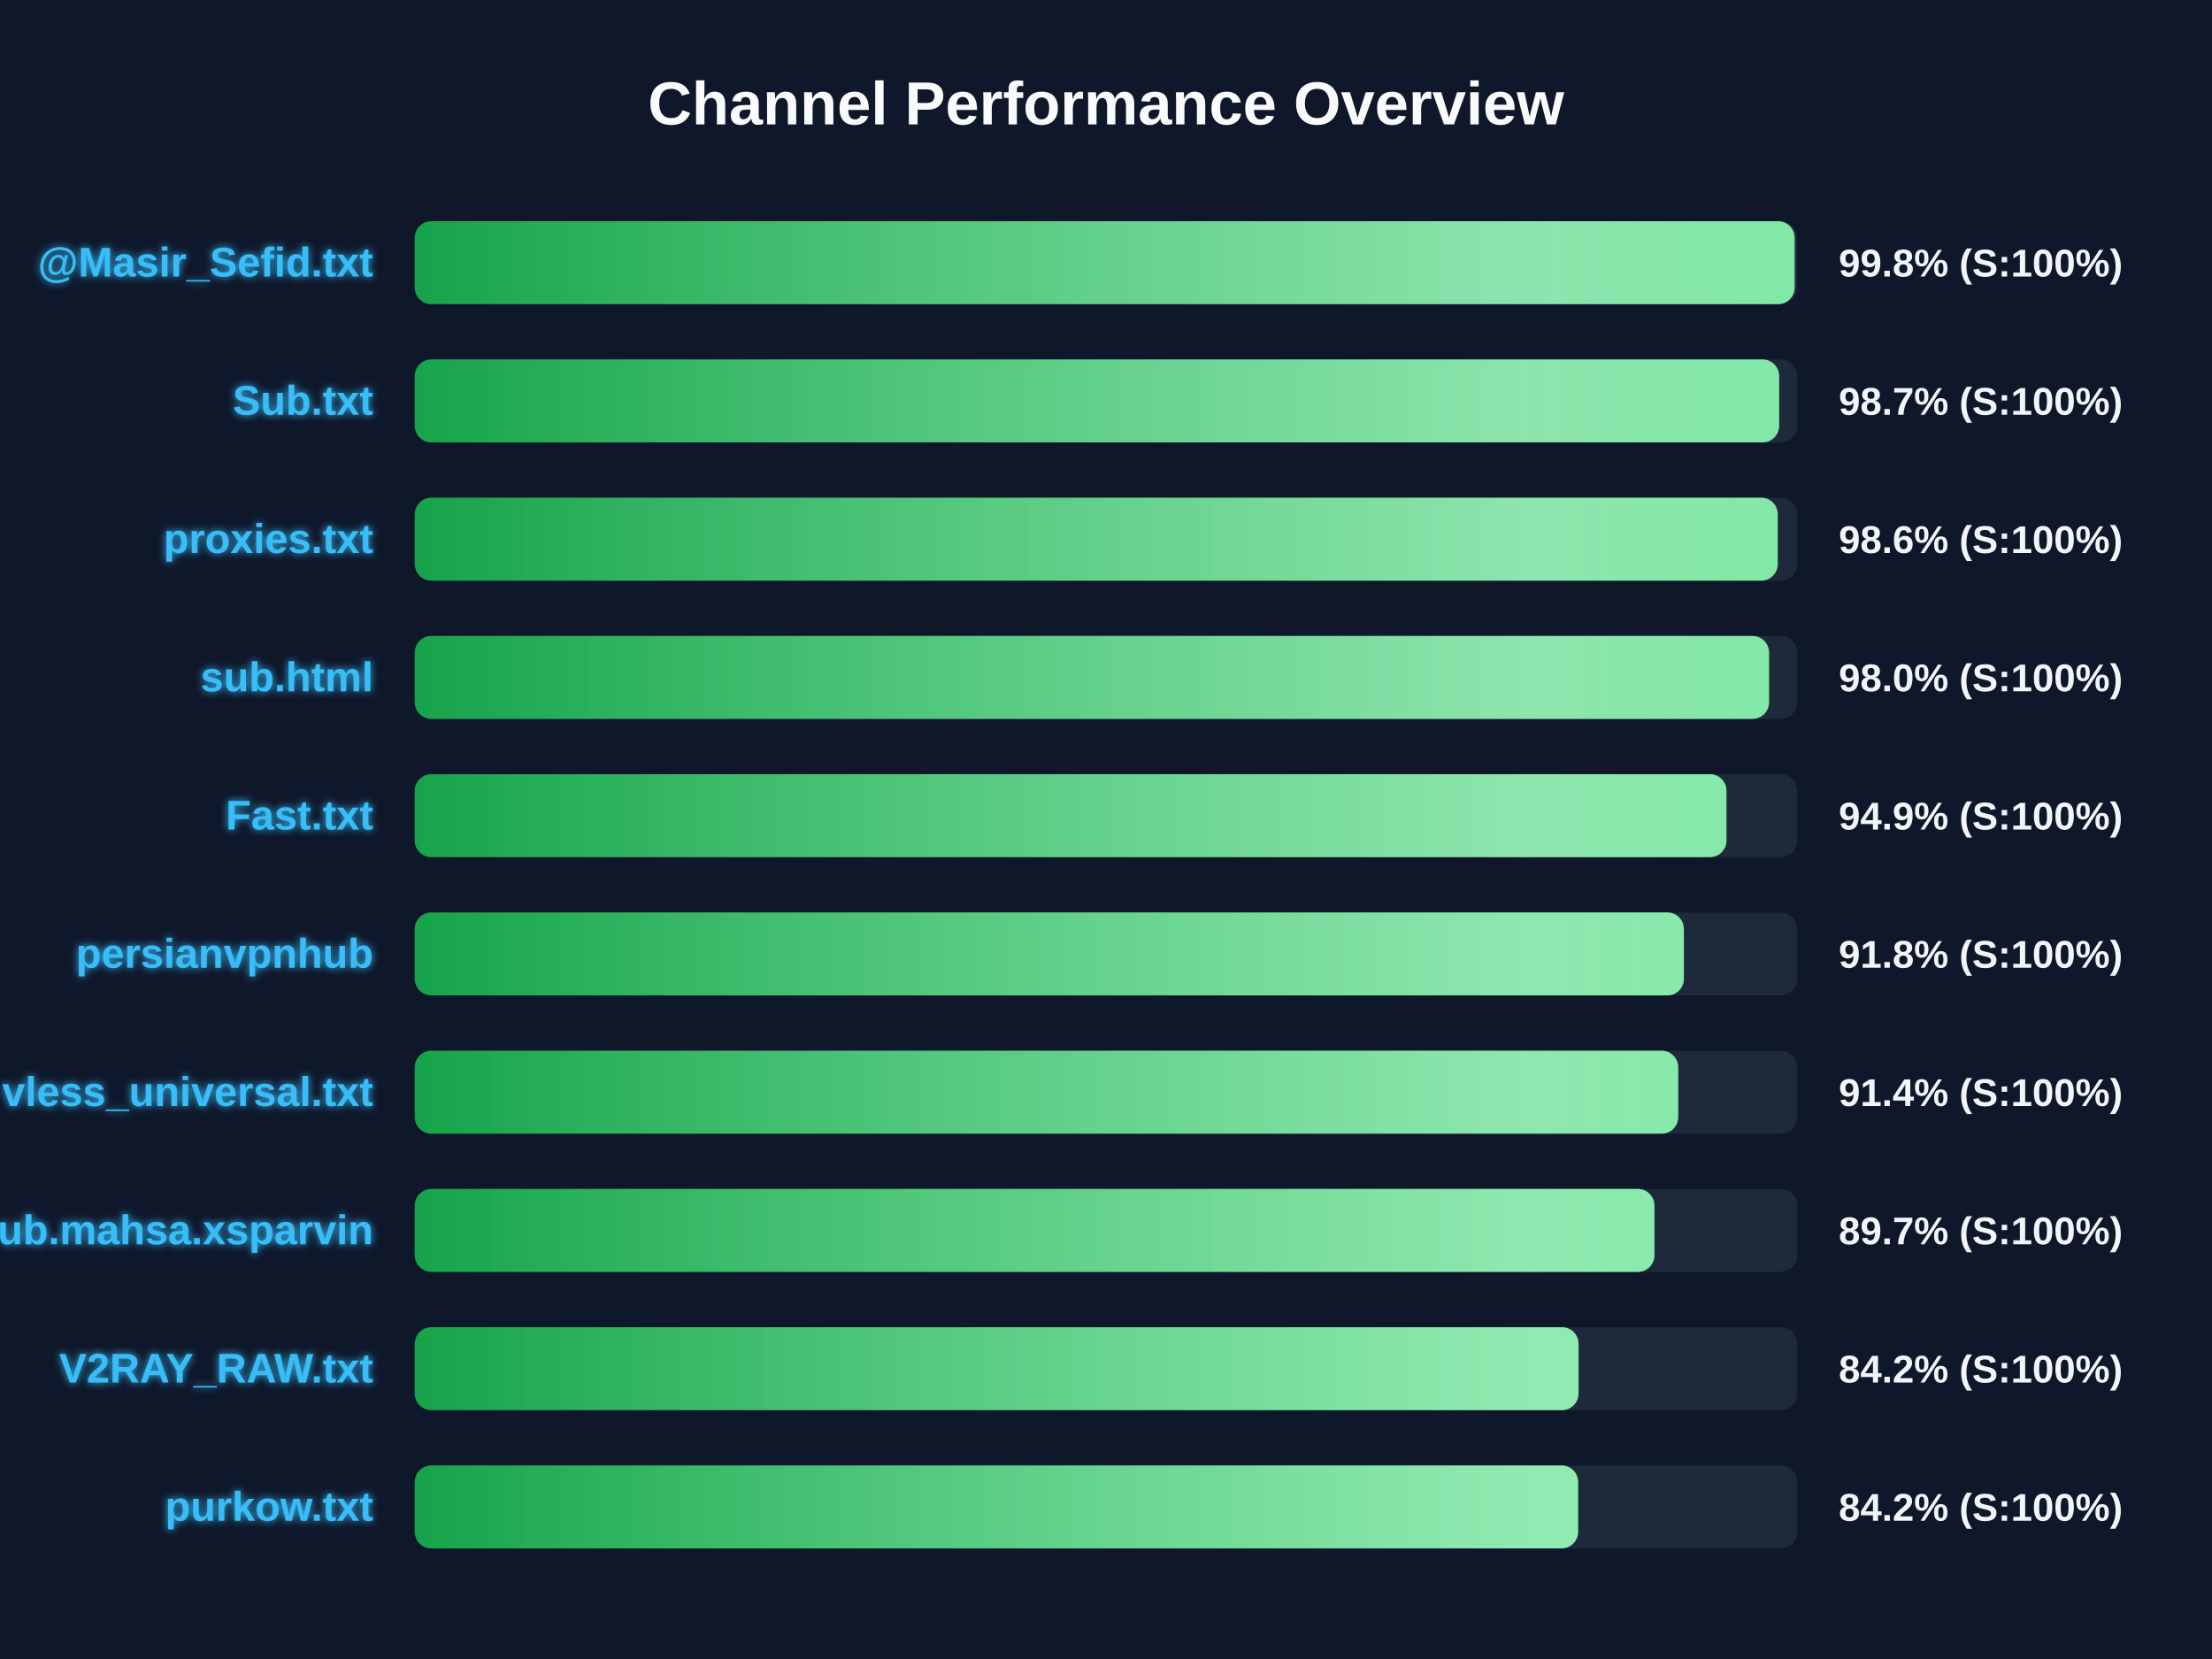
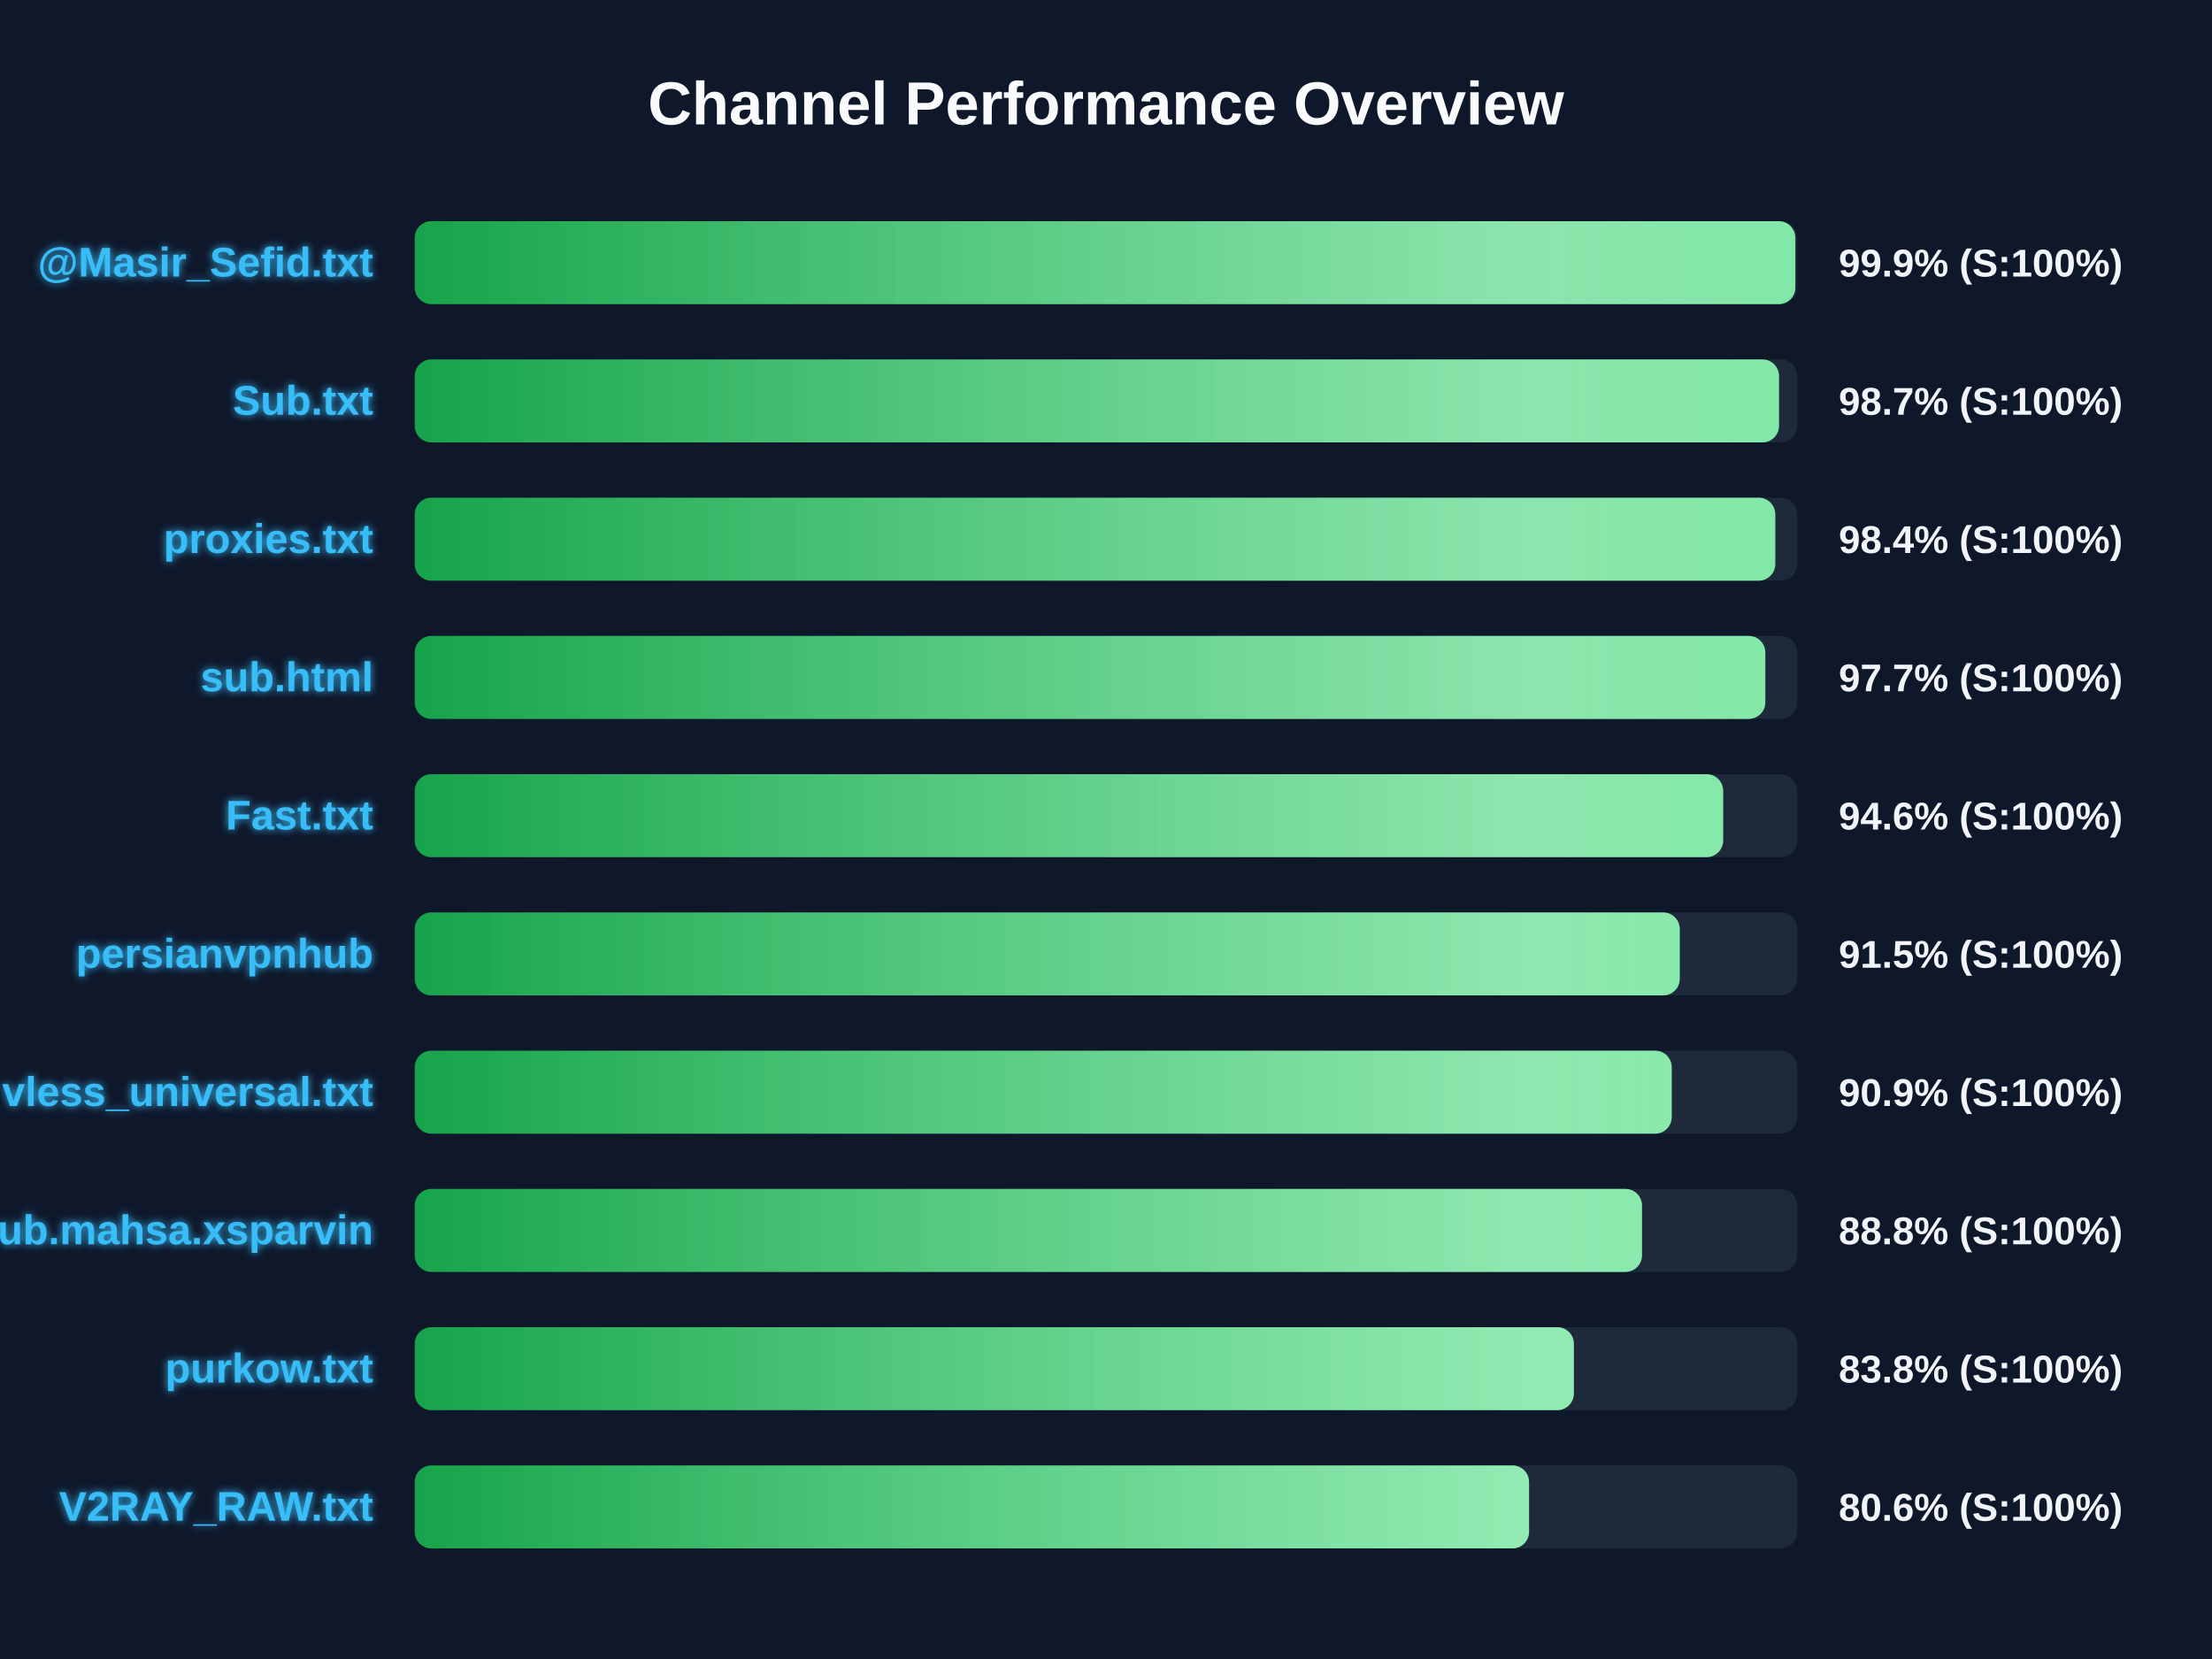
<svg xmlns="http://www.w3.org/2000/svg" width="800" height="600" version="1.1">
  <defs>
    <linearGradient id="grad-green" x1="0%" y1="0%" x2="100%" y2="0%">
      <stop offset="0%" stop-color="#16a34a" />
      <stop offset="100%" stop-color="#4ade80" />
    </linearGradient>
    <linearGradient id="grad-yellow" x1="0%" y1="0%" x2="100%" y2="0%">
      <stop offset="0%" stop-color="#ca8a04" />
      <stop offset="100%" stop-color="#fde047" />
    </linearGradient>
    <linearGradient id="grad-red" x1="0%" y1="0%" x2="100%" y2="0%">
      <stop offset="0%" stop-color="#dc2626" />
      <stop offset="100%" stop-color="#f87171" />
    </linearGradient>
    <linearGradient id="shimmer" x1="0%" y1="0%" x2="100%" y2="0%">
      <stop offset="0%" stop-color="rgba(255,255,255,0)" />
      <stop offset="50%" stop-color="rgba(255,255,255,0.4)" />
      <stop offset="100%" stop-color="rgba(255,255,255,0)" />
    </linearGradient>
    <filter id="glow" x="-20%" y="-20%" width="140%" height="140%">
      <feGaussianBlur stdDeviation="1.5" result="blur" />
      <feComposite in="SourceGraphic" in2="blur" operator="over" />
    </filter>
  </defs>
  <style>
        .bg-rect { fill: #0f172a; }
        .title { font: bold 22px 'Segoe UI', Arial, sans-serif; fill: #f8fafc; }
        .row { font: bold 15px 'Segoe UI', Arial, sans-serif; fill: #38bdf8; filter: url(#glow); }
        .score { font: bold 14px 'Segoe UI', Arial, sans-serif; fill: #f1f5f9; }
        @keyframes shimmer-anim {
            0% { transform: translateX(-100%); }
            100% { transform: translateX(200%); }
        }
        .shimmer-rect {
            animation: shimmer-anim 2.5s infinite linear;
        }
    </style>
  <rect width="100%" height="100%" class="bg-rect" />
  <text x="400" y="45" text-anchor="middle" class="title">Channel Performance Overview</text>
  <rect x="150" y="80" width="500" height="30" fill="#1e293b" rx="6" />
  <clipPath id="clip-0">
-     <rect x="150" y="80" width="499.05" height="30" rx="6" />
+     <rect x="150" y="80" width="499.3" height="30" rx="6" />
  </clipPath>
-   <rect x="150" y="80" width="499.05" height="30" fill="url(#grad-green)" rx="6" />
+   <rect x="150" y="80" width="499.3" height="30" fill="url(#grad-green)" rx="6" />
  <g clip-path="url(#clip-0)">
    <rect x="150" y="80" width="100%" height="30" fill="url(#shimmer)" class="shimmer-rect" />
  </g>
  <text x="135" y="100" text-anchor="end" class="row">@Masir_Sefid.txt</text>
-   <text x="665" y="100" text-anchor="start" class="score">99.8% (S:100%)</text>
+   <text x="665" y="100" text-anchor="start" class="score">99.9% (S:100%)</text>
  <rect x="150" y="130" width="500" height="30" fill="#1e293b" rx="6" />
  <clipPath id="clip-1">
-     <rect x="150" y="130" width="493.45" height="30" rx="6" />
+     <rect x="150" y="130" width="493.4" height="30" rx="6" />
  </clipPath>
-   <rect x="150" y="130" width="493.45" height="30" fill="url(#grad-green)" rx="6" />
+   <rect x="150" y="130" width="493.4" height="30" fill="url(#grad-green)" rx="6" />
  <g clip-path="url(#clip-1)">
    <rect x="150" y="130" width="100%" height="30" fill="url(#shimmer)" class="shimmer-rect" />
  </g>
  <text x="135" y="150" text-anchor="end" class="row">Sub.txt</text>
  <text x="665" y="150" text-anchor="start" class="score">98.7% (S:100%)</text>
  <rect x="150" y="180" width="500" height="30" fill="#1e293b" rx="6" />
  <clipPath id="clip-2">
-     <rect x="150" y="180" width="492.95" height="30" rx="6" />
+     <rect x="150" y="180" width="492.05" height="30" rx="6" />
  </clipPath>
-   <rect x="150" y="180" width="492.95" height="30" fill="url(#grad-green)" rx="6" />
+   <rect x="150" y="180" width="492.05" height="30" fill="url(#grad-green)" rx="6" />
  <g clip-path="url(#clip-2)">
    <rect x="150" y="180" width="100%" height="30" fill="url(#shimmer)" class="shimmer-rect" />
  </g>
  <text x="135" y="200" text-anchor="end" class="row">proxies.txt</text>
-   <text x="665" y="200" text-anchor="start" class="score">98.6% (S:100%)</text>
+   <text x="665" y="200" text-anchor="start" class="score">98.4% (S:100%)</text>
  <rect x="150" y="230" width="500" height="30" fill="#1e293b" rx="6" />
  <clipPath id="clip-3">
-     <rect x="150" y="230" width="489.8" height="30" rx="6" />
+     <rect x="150" y="230" width="488.45" height="30" rx="6" />
  </clipPath>
-   <rect x="150" y="230" width="489.8" height="30" fill="url(#grad-green)" rx="6" />
+   <rect x="150" y="230" width="488.45" height="30" fill="url(#grad-green)" rx="6" />
  <g clip-path="url(#clip-3)">
    <rect x="150" y="230" width="100%" height="30" fill="url(#shimmer)" class="shimmer-rect" />
  </g>
  <text x="135" y="250" text-anchor="end" class="row">sub.html</text>
-   <text x="665" y="250" text-anchor="start" class="score">98.0% (S:100%)</text>
+   <text x="665" y="250" text-anchor="start" class="score">97.7% (S:100%)</text>
  <rect x="150" y="280" width="500" height="30" fill="#1e293b" rx="6" />
  <clipPath id="clip-4">
-     <rect x="150" y="280" width="474.4" height="30" rx="6" />
+     <rect x="150" y="280" width="473.2" height="30" rx="6" />
  </clipPath>
-   <rect x="150" y="280" width="474.4" height="30" fill="url(#grad-green)" rx="6" />
+   <rect x="150" y="280" width="473.2" height="30" fill="url(#grad-green)" rx="6" />
  <g clip-path="url(#clip-4)">
    <rect x="150" y="280" width="100%" height="30" fill="url(#shimmer)" class="shimmer-rect" />
  </g>
  <text x="135" y="300" text-anchor="end" class="row">Fast.txt</text>
-   <text x="665" y="300" text-anchor="start" class="score">94.9% (S:100%)</text>
+   <text x="665" y="300" text-anchor="start" class="score">94.6% (S:100%)</text>
  <rect x="150" y="330" width="500" height="30" fill="#1e293b" rx="6" />
  <clipPath id="clip-5">
-     <rect x="150" y="330" width="459.0" height="30" rx="6" />
+     <rect x="150" y="330" width="457.5" height="30" rx="6" />
  </clipPath>
-   <rect x="150" y="330" width="459.0" height="30" fill="url(#grad-green)" rx="6" />
+   <rect x="150" y="330" width="457.5" height="30" fill="url(#grad-green)" rx="6" />
  <g clip-path="url(#clip-5)">
    <rect x="150" y="330" width="100%" height="30" fill="url(#shimmer)" class="shimmer-rect" />
  </g>
  <text x="135" y="350" text-anchor="end" class="row">persianvpnhub</text>
-   <text x="665" y="350" text-anchor="start" class="score">91.8% (S:100%)</text>
+   <text x="665" y="350" text-anchor="start" class="score">91.5% (S:100%)</text>
  <rect x="150" y="380" width="500" height="30" fill="#1e293b" rx="6" />
  <clipPath id="clip-6">
-     <rect x="150" y="380" width="456.95" height="30" rx="6" />
+     <rect x="150" y="380" width="454.6" height="30" rx="6" />
  </clipPath>
-   <rect x="150" y="380" width="456.95" height="30" fill="url(#grad-green)" rx="6" />
+   <rect x="150" y="380" width="454.6" height="30" fill="url(#grad-green)" rx="6" />
  <g clip-path="url(#clip-6)">
    <rect x="150" y="380" width="100%" height="30" fill="url(#shimmer)" class="shimmer-rect" />
  </g>
  <text x="135" y="400" text-anchor="end" class="row">vless_universal.txt</text>
-   <text x="665" y="400" text-anchor="start" class="score">91.4% (S:100%)</text>
+   <text x="665" y="400" text-anchor="start" class="score">90.9% (S:100%)</text>
  <rect x="150" y="430" width="500" height="30" fill="#1e293b" rx="6" />
  <clipPath id="clip-7">
-     <rect x="150" y="430" width="448.35" height="30" rx="6" />
+     <rect x="150" y="430" width="443.85" height="30" rx="6" />
  </clipPath>
-   <rect x="150" y="430" width="448.35" height="30" fill="url(#grad-green)" rx="6" />
+   <rect x="150" y="430" width="443.85" height="30" fill="url(#grad-green)" rx="6" />
  <g clip-path="url(#clip-7)">
    <rect x="150" y="430" width="100%" height="30" fill="url(#shimmer)" class="shimmer-rect" />
  </g>
  <text x="135" y="450" text-anchor="end" class="row">Sub.mahsa.xsparvin</text>
-   <text x="665" y="450" text-anchor="start" class="score">89.7% (S:100%)</text>
+   <text x="665" y="450" text-anchor="start" class="score">88.8% (S:100%)</text>
  <rect x="150" y="480" width="500" height="30" fill="#1e293b" rx="6" />
  <clipPath id="clip-8">
-     <rect x="150" y="480" width="420.9" height="30" rx="6" />
+     <rect x="150" y="480" width="419.2" height="30" rx="6" />
  </clipPath>
-   <rect x="150" y="480" width="420.9" height="30" fill="url(#grad-green)" rx="6" />
+   <rect x="150" y="480" width="419.2" height="30" fill="url(#grad-green)" rx="6" />
  <g clip-path="url(#clip-8)">
    <rect x="150" y="480" width="100%" height="30" fill="url(#shimmer)" class="shimmer-rect" />
  </g>
-   <text x="135" y="500" text-anchor="end" class="row">V2RAY_RAW.txt</text>
-   <text x="665" y="500" text-anchor="start" class="score">84.2% (S:100%)</text>
+   <text x="135" y="500" text-anchor="end" class="row">purkow.txt</text>
+   <text x="665" y="500" text-anchor="start" class="score">83.8% (S:100%)</text>
  <rect x="150" y="530" width="500" height="30" fill="#1e293b" rx="6" />
  <clipPath id="clip-9">
-     <rect x="150" y="530" width="420.75" height="30" rx="6" />
+     <rect x="150" y="530" width="403.0" height="30" rx="6" />
  </clipPath>
-   <rect x="150" y="530" width="420.75" height="30" fill="url(#grad-green)" rx="6" />
+   <rect x="150" y="530" width="403.0" height="30" fill="url(#grad-green)" rx="6" />
  <g clip-path="url(#clip-9)">
    <rect x="150" y="530" width="100%" height="30" fill="url(#shimmer)" class="shimmer-rect" />
  </g>
-   <text x="135" y="550" text-anchor="end" class="row">purkow.txt</text>
-   <text x="665" y="550" text-anchor="start" class="score">84.2% (S:100%)</text>
+   <text x="135" y="550" text-anchor="end" class="row">V2RAY_RAW.txt</text>
+   <text x="665" y="550" text-anchor="start" class="score">80.6% (S:100%)</text>
</svg>
